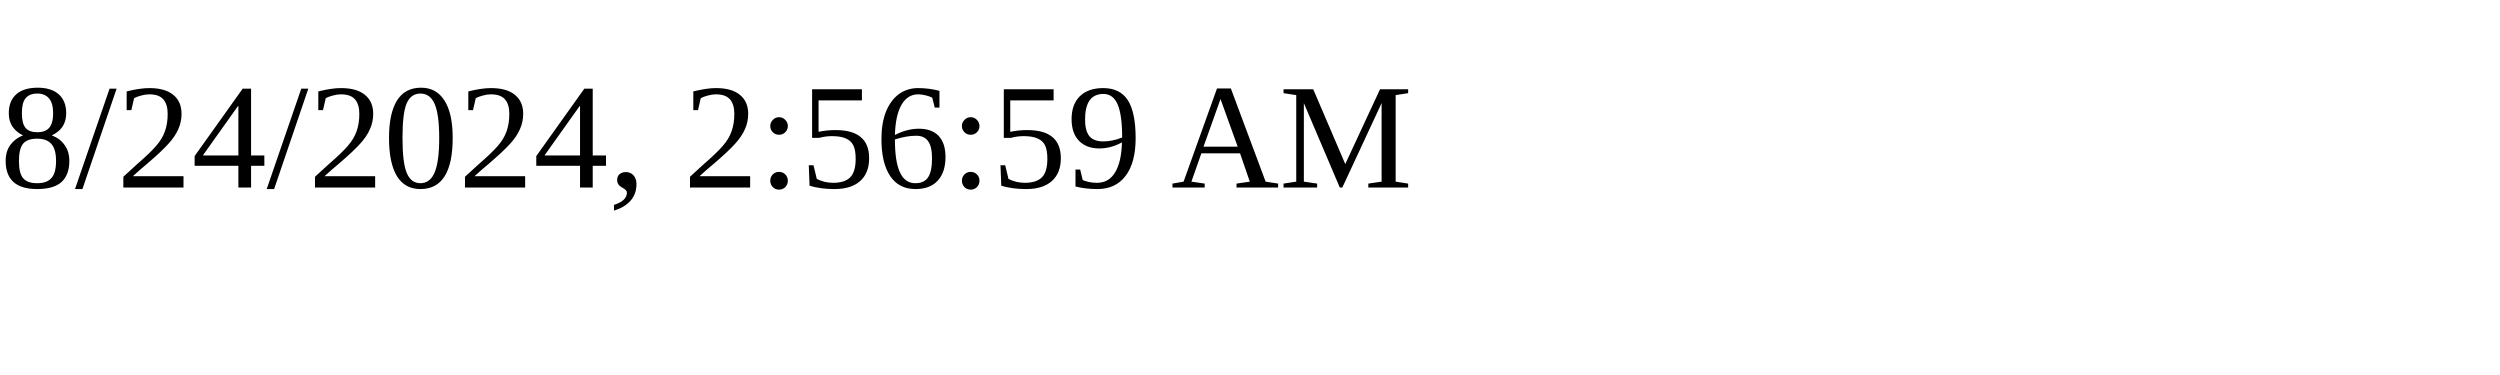
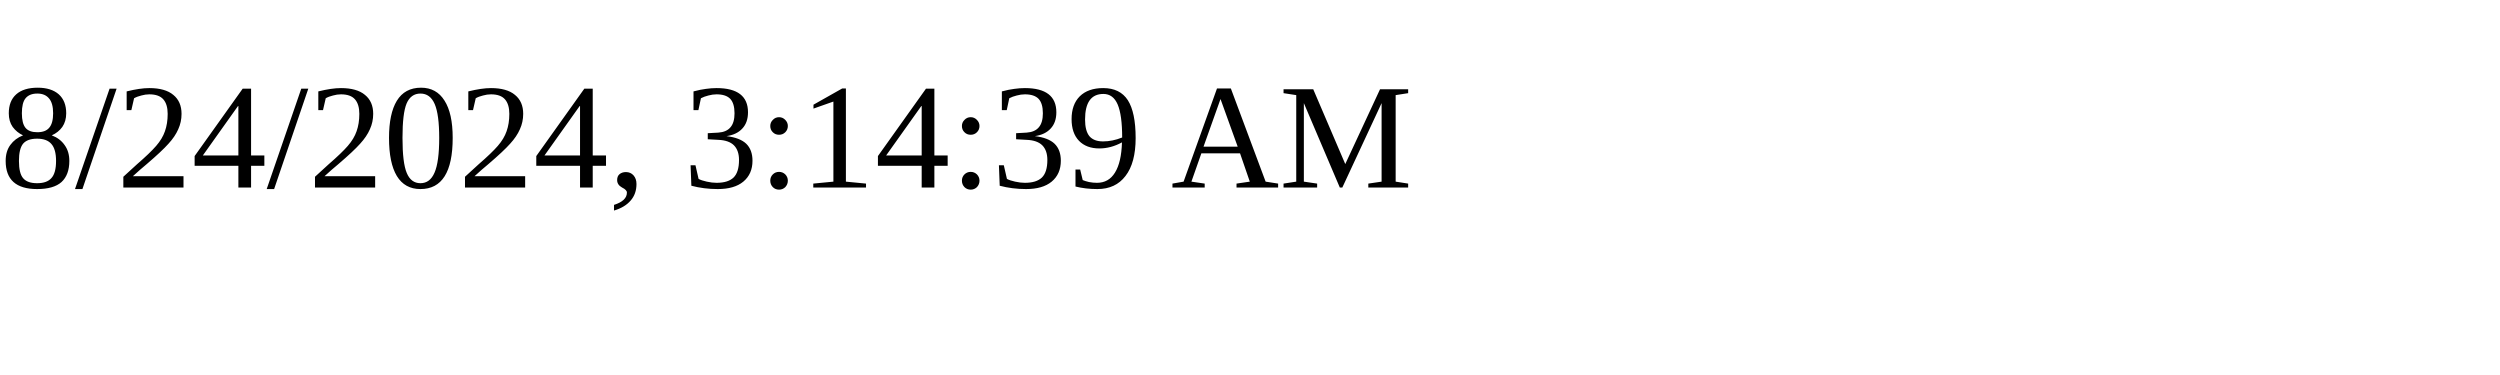
<svg xmlns="http://www.w3.org/2000/svg" height="30" width="200">
-   <text x="0" y="15">8/24/2024, 2:56:59 AM</text>
+   <text x="0" y="15">8/24/2024, 3:14:39 AM</text>
</svg>
